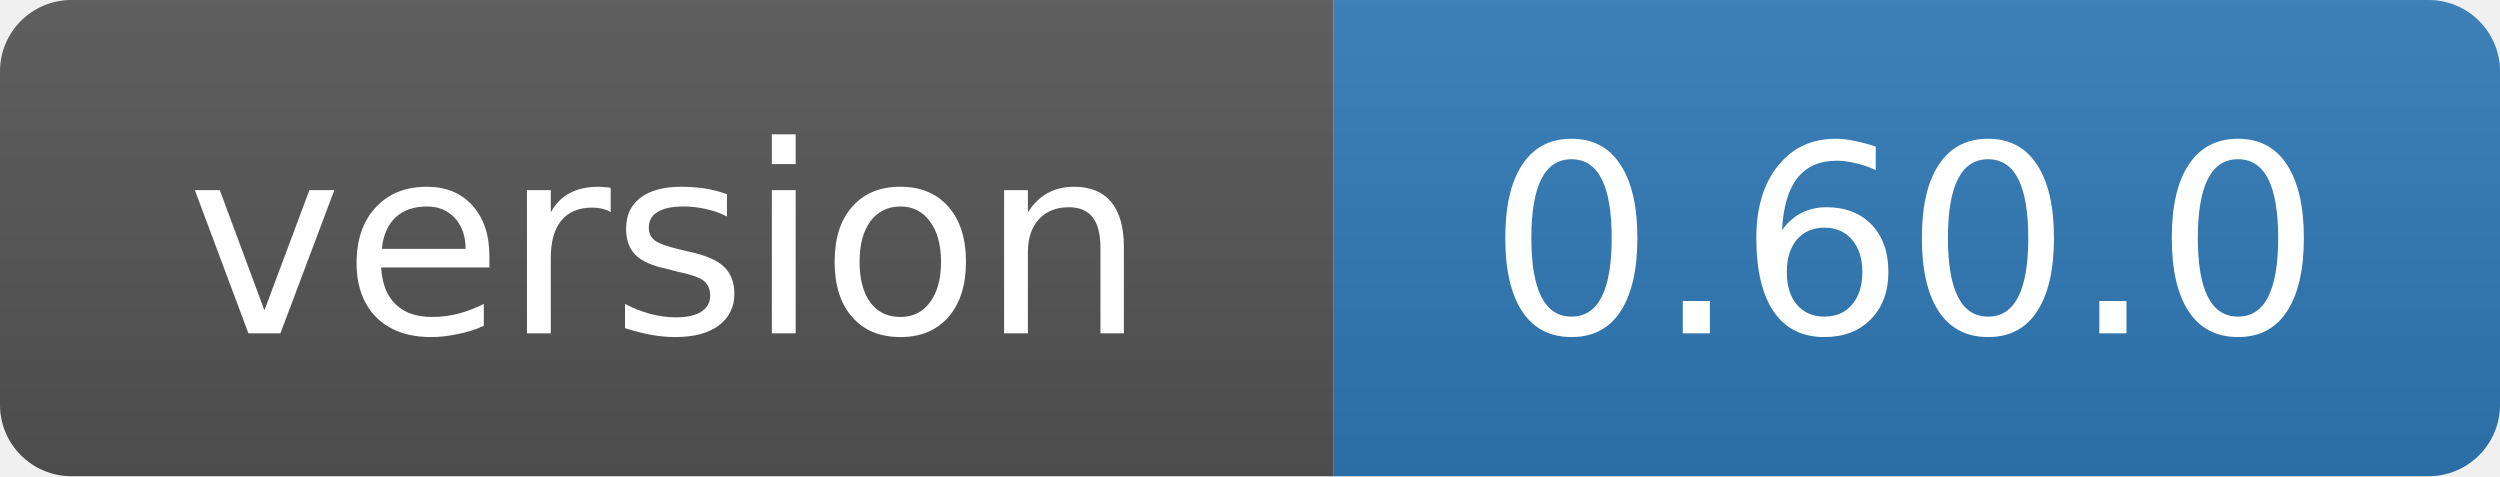
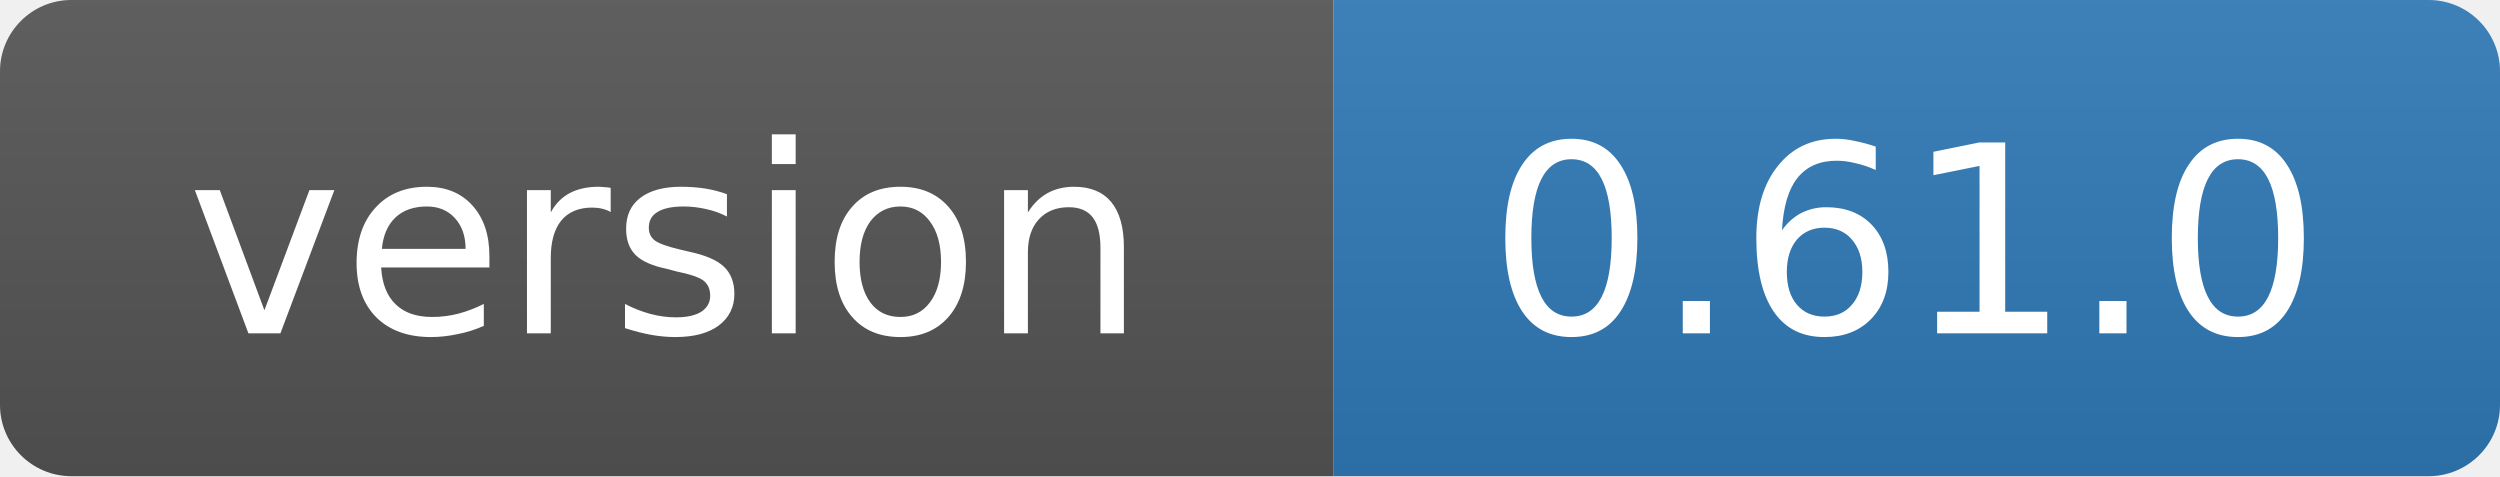
- <svg xmlns="http://www.w3.org/2000/svg" width="105" height="20" role="img" aria-label="version: 0.60.0">
+ <svg xmlns="http://www.w3.org/2000/svg" width="105" height="20" role="img" aria-label="version: 0.61.0">
  <linearGradient id="s" x2="0" y2="100%">
    <stop offset="0" stop-color="#bbb" stop-opacity=".1" />
    <stop offset="1" stop-opacity=".1" />
  </linearGradient>
  <clipPath id="r">
    <rect width="105" height="20" rx="3" fill="#fff" />
  </clipPath>
  <g clip-path="url(#r)">
    <rect width="56" height="20" fill="#555" />
    <rect x="56" width="49" height="20" fill="#2f7ab8" />
    <rect width="105" height="20" fill="url(#s)" />
  </g>
  <g fill="#fff" text-anchor="middle" font-family="Verdana,Geneva,DejaVu Sans,sans-serif" font-size="11">
    <text x="28" y="14">version</text>
-     <text x="80" y="14">0.60.0</text>
+     <text x="80" y="14">0.61.0</text>
  </g>
</svg>
